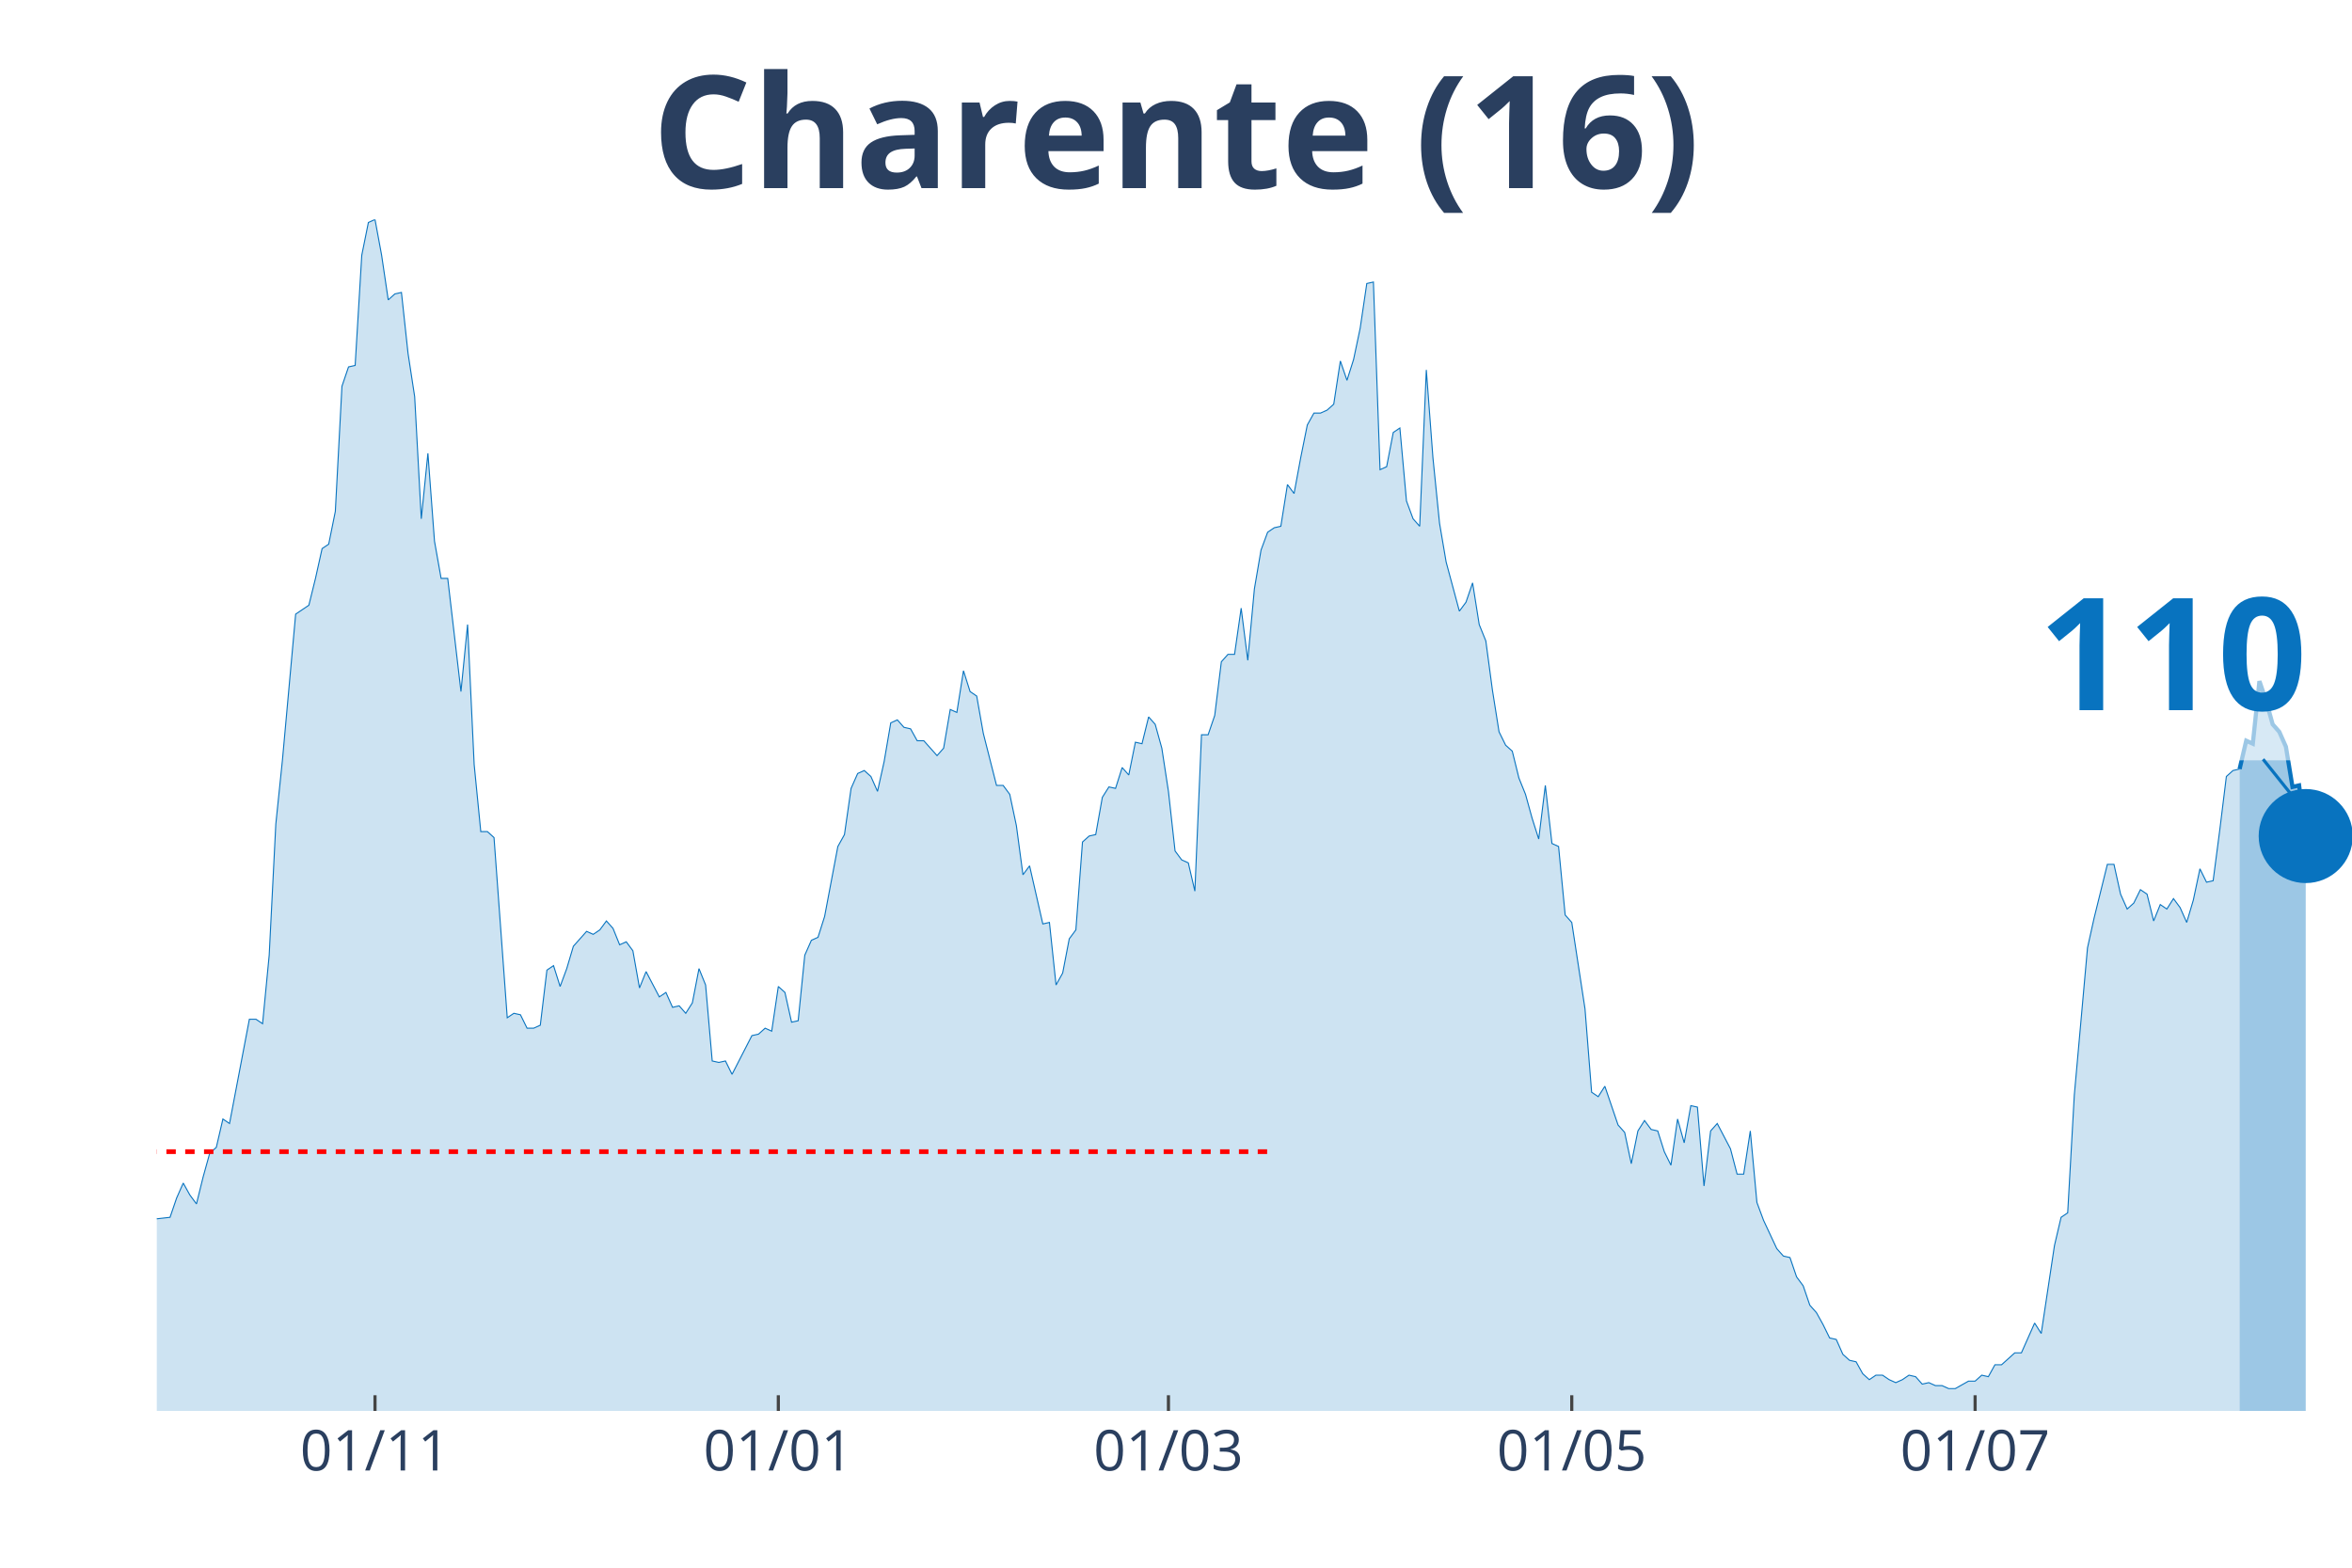
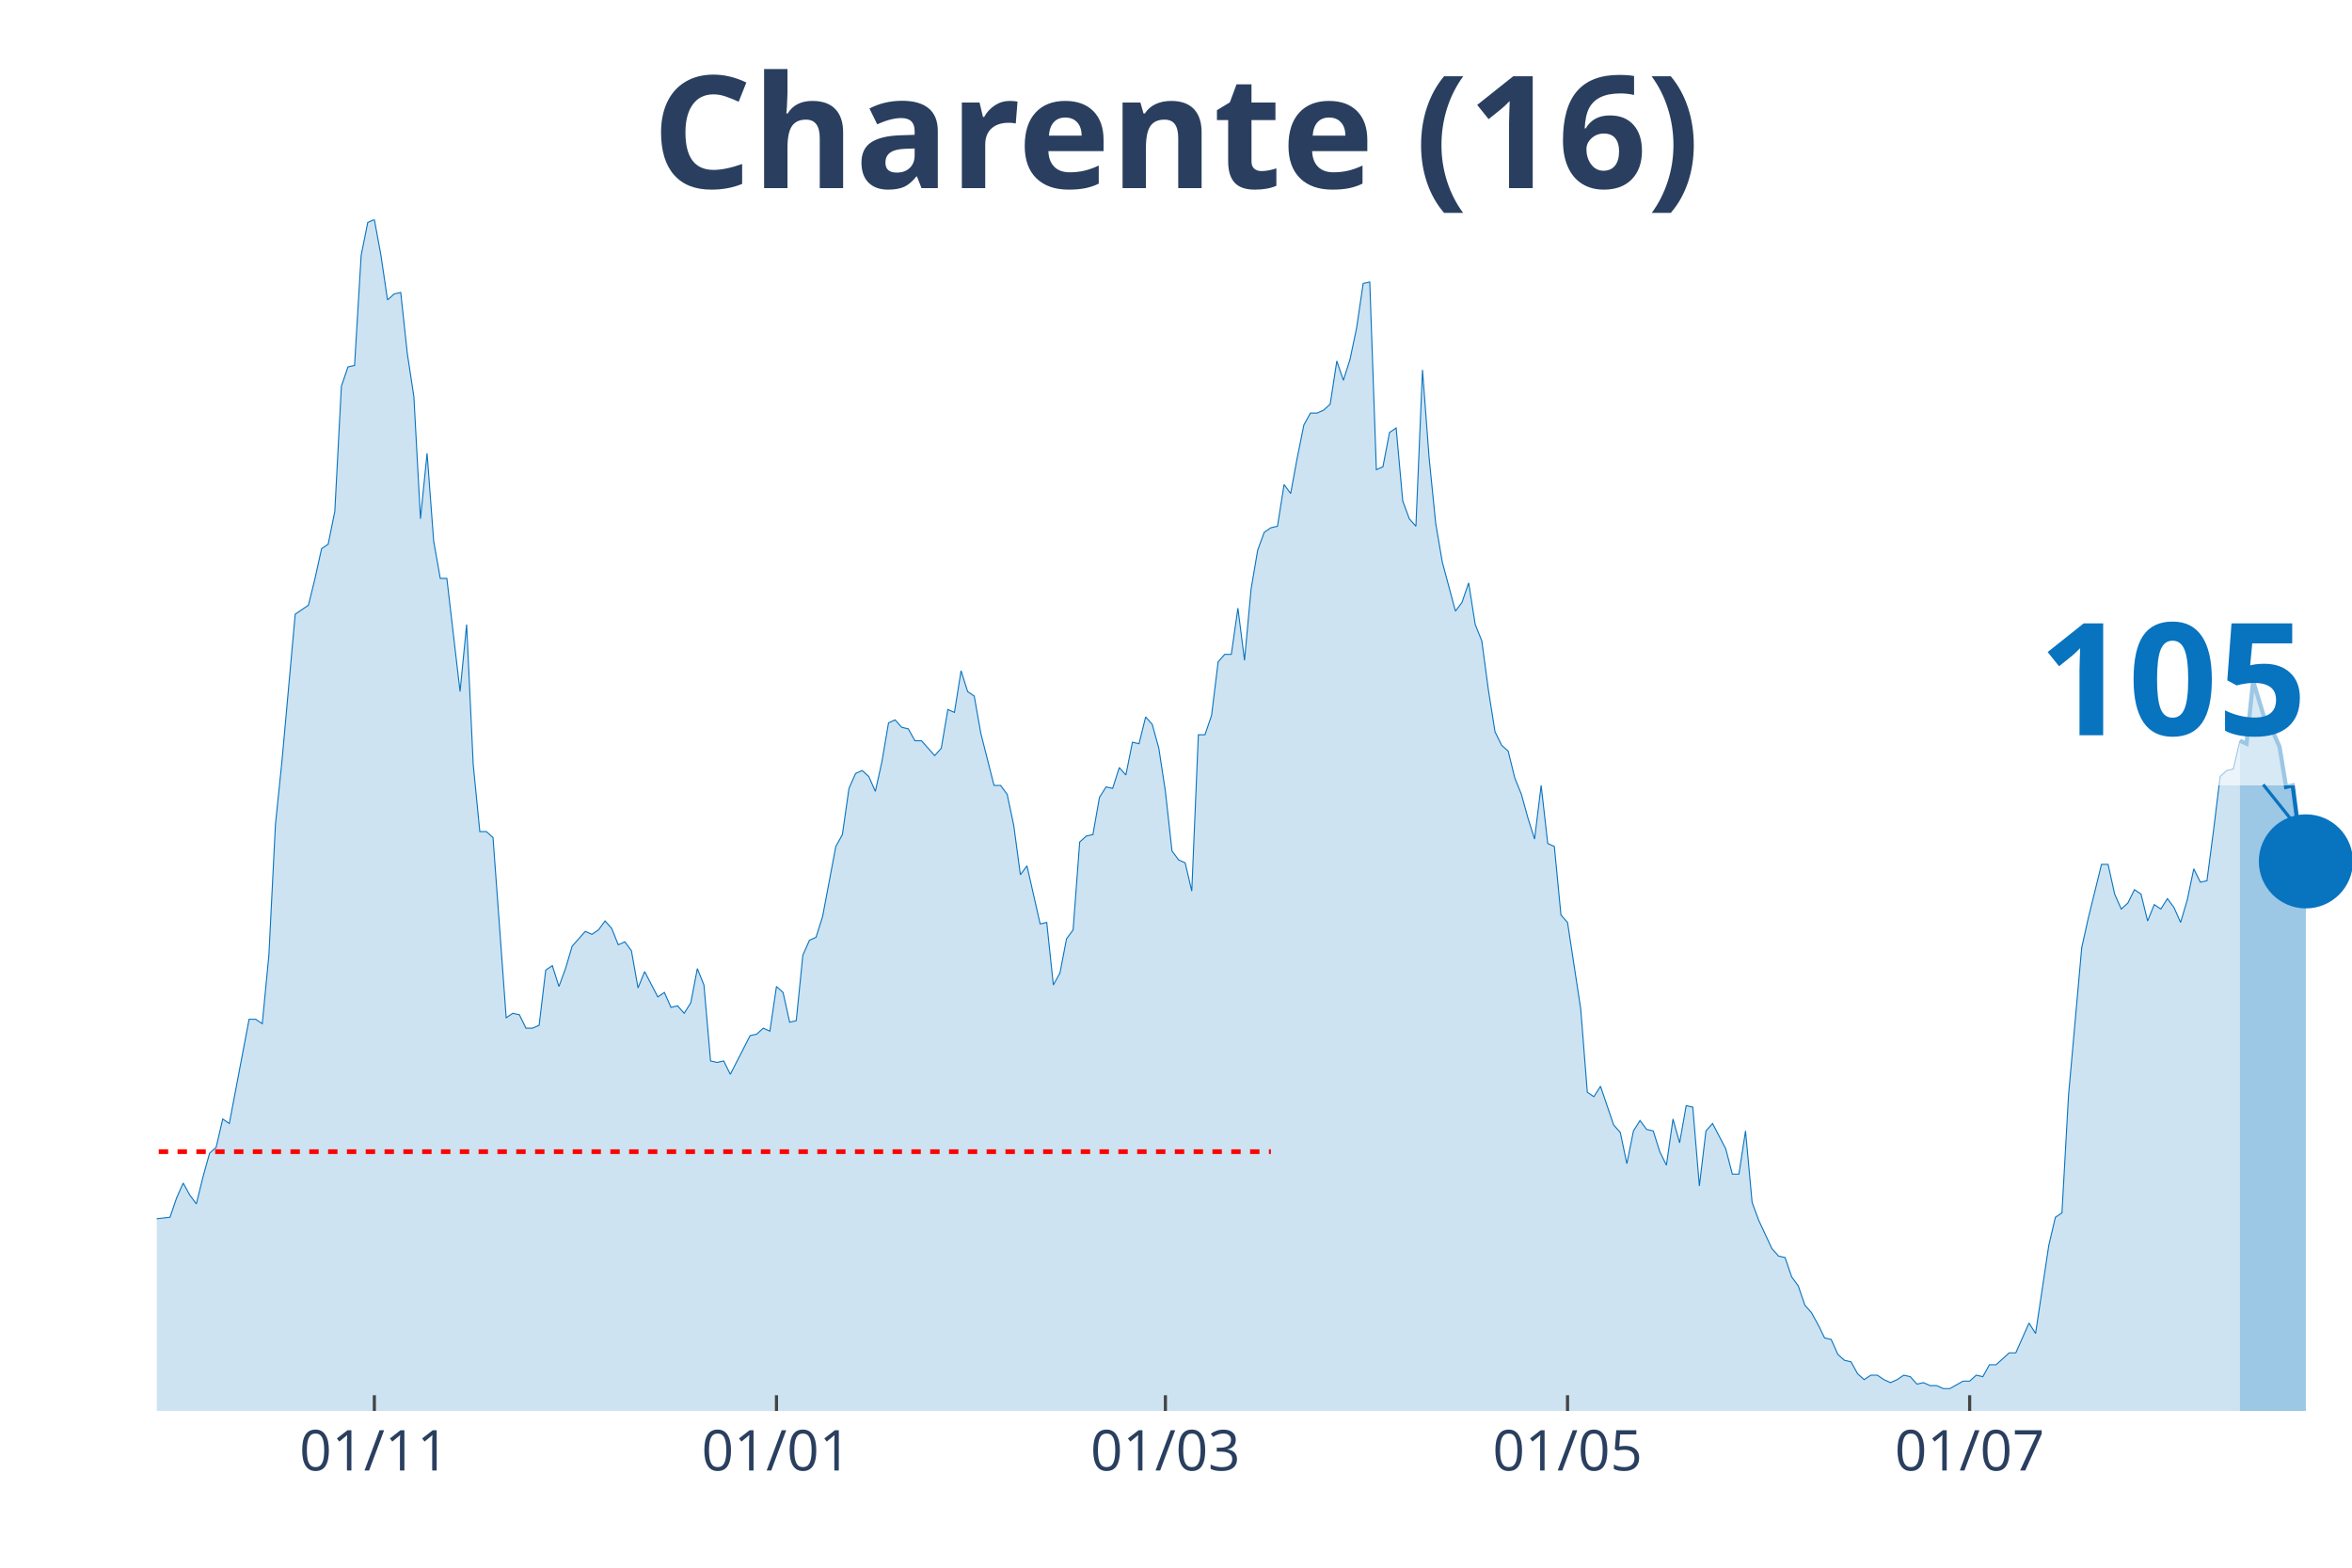
<svg xmlns="http://www.w3.org/2000/svg" class="main-svg" width="1125" height="750" style="" viewBox="0 0 750 500">
  <rect x="0" y="0" width="750" height="500" style="fill: rgb(0, 0, 0); fill-opacity: 0;" />
-   <defs id="defs-c58fbd">
+   <defs id="defs-c2c87c">
    <g class="clips">
-       <clipPath id="clipc58fbdxyplot" class="plotclip">
+       <clipPath id="clipc2c87cxyplot" class="plotclip">
        <rect width="700" height="380" />
      </clipPath>
-       <clipPath class="axesclip" id="clipc58fbdx">
+       <clipPath class="axesclip" id="clipc2c87cx">
        <rect x="50" y="0" width="700" height="500" />
      </clipPath>
-       <clipPath class="axesclip" id="clipc58fbdy">
+       <clipPath class="axesclip" id="clipc2c87cy">
        <rect x="0" y="70" width="750" height="380" />
      </clipPath>
-       <clipPath class="axesclip" id="clipc58fbdxy">
+       <clipPath class="axesclip" id="clipc2c87cxy">
        <rect x="50" y="70" width="700" height="380" />
      </clipPath>
    </g>
    <g class="gradients" />
  </defs>
  <g class="bglayer">
    <rect class="bg" x="50" y="70" width="700" height="380" style="fill: rgb(0, 0, 0); fill-opacity: 0; stroke-width: 0;" />
  </g>
  <g class="layer-below">
    <g class="imagelayer" />
    <g class="shapelayer" />
  </g>
  <g class="cartesianlayer">
    <g class="subplot xy">
      <g class="layer-subplot">
        <g class="shapelayer" />
        <g class="imagelayer" />
      </g>
      <g class="gridlayer">
        <g class="x">
-           <path class="xgrid crisp" transform="translate(119.58,0)" d="M0,70v380" style="stroke: rgb(255, 255, 255); stroke-opacity: 1; stroke-width: 1px;" />
-           <path class="xgrid crisp" transform="translate(248.19,0)" d="M0,70v380" style="stroke: rgb(255, 255, 255); stroke-opacity: 1; stroke-width: 1px;" />
-           <path class="xgrid crisp" transform="translate(372.59,0)" d="M0,70v380" style="stroke: rgb(255, 255, 255); stroke-opacity: 1; stroke-width: 1px;" />
-           <path class="xgrid crisp" transform="translate(501.2,0)" d="M0,70v380" style="stroke: rgb(255, 255, 255); stroke-opacity: 1; stroke-width: 1px;" />
-           <path class="xgrid crisp" transform="translate(629.82,0)" d="M0,70v380" style="stroke: rgb(255, 255, 255); stroke-opacity: 1; stroke-width: 1px;" />
+           <path class="xgrid crisp" transform="translate(119.37,0)" d="M0,70v380" style="stroke: rgb(255, 255, 255); stroke-opacity: 1; stroke-width: 1px;" />
+           <path class="xgrid crisp" transform="translate(247.6,0)" d="M0,70v380" style="stroke: rgb(255, 255, 255); stroke-opacity: 1; stroke-width: 1px;" />
+           <path class="xgrid crisp" transform="translate(371.62,0)" d="M0,70v380" style="stroke: rgb(255, 255, 255); stroke-opacity: 1; stroke-width: 1px;" />
+           <path class="xgrid crisp" transform="translate(499.85,0)" d="M0,70v380" style="stroke: rgb(255, 255, 255); stroke-opacity: 1; stroke-width: 1px;" />
+           <path class="xgrid crisp" transform="translate(628.08,0)" d="M0,70v380" style="stroke: rgb(255, 255, 255); stroke-opacity: 1; stroke-width: 1px;" />
        </g>
        <g class="y" />
      </g>
      <g class="zerolinelayer" />
      <path class="xlines-below" />
      <path class="ylines-below" />
      <g class="overlines-below" />
      <g class="xaxislayer-below" />
      <g class="yaxislayer-below" />
      <g class="overaxes-below" />
-       <g class="plot" transform="translate(50, 70)" clip-path="url('#clipc58fbdxyplot')">
+       <g class="plot" transform="translate(50, 70)" clip-path="url('#clipc2c87cxyplot')">
        <g class="scatterlayer mlayer">
-           <g class="trace scatter trace353bf1" style="stroke-miterlimit: 2;">
+           <g class="trace scatter trace58338c" style="stroke-miterlimit: 2;">
            <g class="fills">
              <g>
-                 <path class="js-fill" d="M664.16,380L-286.75,380L-286.75,373.83L-280.42,369.08L-278.31,368.6L-271.99,369.55L-269.88,373.35L-265.66,376.68L-263.55,377.15L-196.08,379.05L-193.98,379.53L-183.43,379.05L-181.33,379.53L-156.02,377.63L-153.92,376.2L-147.59,375.25L-145.48,375.25L-124.4,376.68L-122.29,377.63L-115.96,379.05L-113.86,379.05L-99.1,373.83L-96.99,369.55L-92.77,366.7L-90.66,365.28L-88.55,361.95L-86.45,361.95L-84.34,361.95L-82.23,363.85L-78.01,363.38L-75.9,360.05L-73.8,360.05L-71.69,357.68L-69.58,358.63L-67.47,355.3L-63.25,342.95L-61.14,344.38L-59.04,341.05L-56.93,342.48L-52.71,341.53L-50.6,337.73L-42.17,329.18L-40.06,328.7L-37.95,318.25L-35.84,320.15L-31.63,302.1L-29.52,289.75L-27.41,285L-25.3,285.95L-23.19,287.85L-21.08,284.52L-16.87,294.02L-14.76,304L-12.65,308.27L-10.54,308.27L-6.33,317.77L-4.22,313.98L-2.11,314.93L0,318.73L4.22,318.25L6.33,312.08L8.43,307.33L10.54,311.13L12.65,313.98L14.76,305.43L16.87,297.83L18.98,295.93L21.08,286.9L23.19,288.33L29.52,255.08L31.63,255.08L33.73,256.5L35.84,234.65L37.95,192.85L40.06,172.43L44.28,125.87L46.39,124.45L48.49,123.03L50.6,114.47L52.71,104.97L54.82,103.55L56.93,93.1L59.04,53.2L61.14,47.02L63.25,46.55L65.36,11.4L67.47,0.95L69.58,0L71.69,11.4L73.8,25.65L75.9,23.75L78.01,23.27L80.12,42.75L82.23,56.52L84.34,95.47L86.45,74.57L88.55,102.6L90.66,114.47L92.77,114.47L96.99,150.57L99.1,129.2L101.2,173.85L103.31,195.23L105.42,195.23L107.53,197.13L111.75,254.6L113.86,253.18L115.96,253.65L118.07,257.93L120.18,257.93L122.29,256.98L124.4,239.4L126.51,237.98L128.61,244.63L130.72,238.93L132.83,231.8L134.94,229.43L137.05,227.05L139.16,228L141.27,226.58L143.37,223.73L145.48,226.1L147.59,231.33L149.7,230.38L151.81,233.23L153.92,245.1L156.02,239.88L160.24,247.95L162.35,246.53L164.46,251.28L166.57,250.8L168.67,253.18L170.78,249.85L172.89,238.93L175,244.15L177.11,268.38L179.22,268.85L181.33,268.38L183.43,272.65L189.76,260.3L191.87,259.83L193.98,257.93L196.08,258.88L198.19,244.63L200.3,246.53L202.41,256.02L204.52,255.55L206.63,234.65L208.73,229.9L210.84,228.95L212.95,222.3L217.17,199.98L219.28,196.18L221.39,181.45L223.49,176.7L225.6,175.75L227.71,177.65L229.82,182.4L231.93,172.9L234.04,160.55L236.14,159.6L238.25,161.97L240.36,162.45L242.47,166.25L244.58,166.25L248.8,171L250.9,168.63L253.01,156.28L255.12,157.22L257.23,143.93L259.34,150.57L261.45,152L263.55,163.88L267.77,180.5L269.88,180.5L271.99,183.35L274.1,193.33L276.2,209L278.31,206.15L282.53,224.68L284.64,224.2L286.75,244.15L288.86,240.35L290.96,229.43L293.07,226.58L295.18,198.55L297.29,196.65L299.4,196.18L301.51,184.3L303.61,180.98L305.72,181.45L307.83,174.8L309.94,177.18L312.05,166.72L314.16,167.2L316.27,158.65L318.37,161.02L320.48,168.63L322.59,182.4L324.7,201.4L326.81,204.25L328.92,205.2L331.02,214.22L333.13,164.35L335.24,164.35L337.35,158.18L339.46,141.07L341.57,138.7L343.67,138.7L345.78,123.97L347.89,140.6L350,117.8L352.11,105.45L354.22,99.75L356.33,98.32L358.43,97.85L360.54,84.55L362.65,87.4L364.76,76L366.87,65.55L368.98,61.75L371.08,61.75L373.19,60.8L375.3,58.9L377.41,45.13L379.52,51.3L381.63,44.65L383.73,34.68L385.84,20.42L387.95,19.95L390.06,79.8L392.17,78.85L394.28,67.93L396.39,66.5L398.49,89.77L400.6,95.47L402.71,97.85L404.82,47.98L406.93,76L409.04,96.9L411.14,109.25L415.36,124.92L417.47,122.07L419.58,115.9L421.69,129.2L423.8,134.42L425.9,150.1L428.01,163.4L430.12,167.68L432.23,169.57L434.34,178.12L436.45,183.35L438.55,190.95L440.66,197.6L442.77,180.5L444.88,199.02L446.99,199.98L449.1,221.83L451.2,224.2L455.42,251.75L457.53,278.35L459.64,279.77L461.75,276.45L465.96,288.8L468.07,291.17L470.18,301.15L472.29,290.7L474.4,287.38L476.51,290.23L478.61,290.7L480.72,297.35L482.83,301.63L484.94,286.9L487.05,294.5L489.16,282.63L491.27,283.1L493.37,308.27L495.48,290.7L497.59,288.33L501.81,296.4L503.92,304.48L506.02,304.48L508.13,290.7L510.24,313.5L512.35,319.2L516.57,328.23L518.67,330.6L520.78,331.08L522.89,337.25L525,340.1L527.11,346.28L529.22,348.65L531.33,352.45L533.43,356.73L535.54,357.2L537.65,361.95L539.76,363.85L541.87,364.33L543.98,368.13L546.08,370.03L548.19,368.6L550.3,368.6L552.41,370.03L554.52,370.98L556.63,370.03L558.73,368.6L560.84,369.08L562.95,371.45L565.06,370.98L567.17,371.93L569.28,371.93L571.39,372.88L573.49,372.88L577.71,370.5L579.82,370.5L581.93,368.6L584.04,369.08L586.14,365.28L588.25,365.28L592.47,361.48L594.58,361.48L598.8,351.98L600.9,355.3L605.12,327.27L607.23,318.25L609.34,316.83L611.45,279.3L615.66,232.28L617.77,222.77L621.99,205.68L624.1,205.68L626.2,215.18L628.31,219.93L630.42,218.02L632.53,213.75L634.64,215.18L636.75,223.73L638.86,218.5L640.96,219.93L643.07,216.6L645.18,219.45L647.29,224.2L649.4,217.08L651.51,207.1L653.61,211.37L655.72,210.9L657.83,194.75L659.94,177.65L662.05,175.75L664.16,175.27" style="fill: rgb(8, 115, 191); fill-opacity: 0.2; stroke-width: 0;" />
+                 <path class="js-fill" d="M664.26,380L-285.89,380L-285.89,373.83L-279.58,369.08L-277.48,368.6L-271.17,369.55L-269.07,373.35L-264.86,376.68L-262.76,377.15L-197.6,379.53L-195.5,379.05L-184.98,379.05L-182.88,379.05L-170.27,379.53L-168.17,379.53L-155.56,377.63L-153.45,376.2L-147.15,375.25L-145.05,375.25L-124.02,376.68L-121.92,377.63L-115.62,379.05L-113.51,379.05L-98.8,373.83L-96.7,369.55L-92.49,366.7L-90.39,365.28L-88.29,361.95L-86.19,361.95L-84.08,361.95L-81.98,363.85L-77.78,363.38L-75.68,360.05L-73.57,360.05L-71.47,357.68L-69.37,358.63L-67.27,355.3L-63.06,342.95L-60.96,344.38L-58.86,341.05L-56.76,342.48L-52.55,341.53L-50.45,337.73L-42.04,329.18L-39.94,328.7L-37.84,318.25L-35.74,320.15L-31.53,302.1L-29.43,289.75L-27.33,285L-25.23,285.95L-23.12,287.85L-21.02,284.52L-16.82,294.02L-14.71,304L-12.61,308.27L-10.51,308.27L-6.31,317.77L-4.2,313.98L-2.1,314.93L0,318.73L4.2,318.25L6.31,312.08L8.41,307.33L10.51,311.13L12.61,313.98L14.71,305.43L16.82,297.83L18.92,295.93L21.02,286.9L23.12,288.33L29.43,255.08L31.53,255.08L33.63,256.5L35.74,234.65L37.84,192.85L39.94,172.43L44.14,125.87L46.25,124.45L48.35,123.03L50.45,114.47L52.55,104.97L54.65,103.55L56.76,93.1L58.86,53.2L60.96,47.02L63.06,46.55L65.17,11.4L67.27,0.95L69.37,0L71.47,11.4L73.57,25.65L75.68,23.75L77.78,23.27L79.88,42.75L81.98,56.52L84.08,95.47L86.19,74.57L88.29,102.6L90.39,114.47L92.49,114.47L96.7,150.57L98.8,129.2L100.9,173.85L103,195.23L105.11,195.23L107.21,197.13L111.41,254.6L113.51,253.18L115.62,253.65L117.72,257.93L119.82,257.93L121.92,256.98L124.02,239.4L126.13,237.98L128.23,244.63L130.33,238.93L132.43,231.8L134.53,229.43L136.64,227.05L138.74,228L140.84,226.58L142.94,223.73L145.05,226.1L147.15,231.33L149.25,230.38L151.35,233.23L153.45,245.1L155.56,239.88L159.76,247.95L161.86,246.53L163.96,251.28L166.07,250.8L168.17,253.18L170.27,249.85L172.37,238.93L174.47,244.15L176.58,268.38L178.68,268.85L180.78,268.38L182.88,272.65L189.19,260.3L191.29,259.83L193.39,257.93L195.5,258.88L197.6,244.63L199.7,246.53L201.8,256.02L203.9,255.55L206.01,234.65L208.11,229.9L210.21,228.95L212.31,222.3L216.52,199.98L218.62,196.18L220.72,181.45L222.82,176.7L224.92,175.75L227.03,177.65L229.13,182.4L231.23,172.9L233.33,160.55L235.44,159.6L237.54,161.97L239.64,162.45L241.74,166.25L243.84,166.25L248.05,171L250.15,168.63L252.25,156.28L254.35,157.22L256.46,143.93L258.56,150.57L260.66,152L262.76,163.88L266.97,180.5L269.07,180.5L271.17,183.35L273.27,193.33L275.38,209L277.48,206.15L281.68,224.68L283.78,224.2L285.89,244.15L287.99,240.35L290.09,229.43L292.19,226.58L294.29,198.55L296.4,196.65L298.5,196.18L300.6,184.3L302.7,180.98L304.8,181.45L306.91,174.8L309.01,177.18L311.11,166.72L313.21,167.2L315.32,158.65L317.42,161.02L319.52,168.63L321.62,182.4L323.72,201.4L325.83,204.25L327.93,205.2L330.03,214.22L332.13,164.35L334.23,164.35L336.34,158.18L338.44,141.07L340.54,138.7L342.64,138.7L344.74,123.97L346.85,140.6L348.95,117.8L351.05,105.45L353.15,99.75L355.26,98.32L357.36,97.85L359.46,84.55L361.56,87.4L363.66,76L365.77,65.55L367.87,61.75L369.97,61.75L372.07,60.8L374.17,58.9L376.28,45.13L378.38,51.3L380.48,44.65L382.58,34.68L384.68,20.42L386.79,19.95L388.89,79.8L390.99,78.85L393.09,67.93L395.2,66.5L397.3,89.77L399.4,95.47L401.5,97.85L403.6,47.98L405.71,76L407.81,96.9L409.91,109.25L414.11,124.92L416.22,122.07L418.32,115.9L420.42,129.2L422.52,134.42L424.62,150.1L426.73,163.4L428.83,167.68L430.93,169.57L433.03,178.12L435.14,183.35L437.24,190.95L439.34,197.6L441.44,180.5L443.54,199.02L445.65,199.98L447.75,221.83L449.85,224.2L454.05,251.75L456.16,278.35L458.26,279.77L460.36,276.45L464.56,288.8L466.67,291.17L468.77,301.15L470.87,290.7L472.97,287.38L475.08,290.23L477.18,290.7L479.28,297.35L481.38,301.63L483.48,286.9L485.59,294.5L487.69,282.63L489.79,283.1L491.89,308.27L493.99,290.7L496.1,288.33L500.3,296.4L502.4,304.48L504.5,304.48L506.61,290.7L508.71,313.5L510.81,319.2L515.02,328.23L517.12,330.6L519.22,331.08L521.32,337.25L523.42,340.1L525.53,346.28L527.63,348.65L529.73,352.45L531.83,356.73L533.93,357.2L536.04,361.95L538.14,363.85L540.24,364.33L542.34,368.13L544.44,370.03L546.55,368.6L548.65,368.6L550.75,370.03L552.85,370.98L554.95,370.03L557.06,368.6L559.16,369.08L561.26,371.45L563.36,370.98L565.47,371.93L567.57,371.93L569.67,372.88L571.77,372.88L575.98,370.5L578.08,370.5L580.18,368.6L582.28,369.08L584.38,365.28L586.49,365.28L590.69,361.48L592.79,361.48L597,351.98L599.1,355.3L603.3,327.27L605.41,318.25L607.51,316.83L609.61,279.3L613.81,232.28L615.92,222.77L620.12,205.68L622.22,205.68L624.32,215.18L626.43,219.93L628.53,218.02L630.63,213.75L632.73,215.18L634.83,223.73L636.94,218.5L639.04,219.93L641.14,216.6L643.24,219.45L645.35,224.2L647.45,217.08L649.55,207.1L651.65,211.37L653.75,210.9L655.86,194.75L657.96,177.65L660.06,175.75L662.16,175.27L664.26,166.25" style="fill: rgb(8, 115, 191); fill-opacity: 0.2; stroke-width: 0;" />
              </g>
            </g>
            <g class="errorbars" />
            <g class="lines">
-               <path class="js-line" d="M-286.75,373.83L-280.42,369.08L-278.31,368.6L-271.99,369.55L-269.88,373.35L-265.66,376.68L-263.55,377.15L-196.08,379.05L-193.98,379.53L-183.43,379.05L-181.33,379.53L-156.02,377.63L-153.92,376.2L-147.59,375.25L-145.48,375.25L-124.4,376.68L-122.29,377.63L-115.96,379.05L-113.86,379.05L-99.1,373.83L-96.99,369.55L-92.77,366.7L-90.66,365.28L-88.55,361.95L-86.45,361.95L-84.34,361.95L-82.23,363.85L-78.01,363.38L-75.9,360.05L-73.8,360.05L-71.69,357.68L-69.58,358.63L-67.47,355.3L-63.25,342.95L-61.14,344.38L-59.04,341.05L-56.93,342.48L-52.71,341.53L-50.6,337.73L-42.17,329.18L-40.06,328.7L-37.95,318.25L-35.84,320.15L-31.63,302.1L-29.52,289.75L-27.41,285L-25.3,285.95L-23.19,287.85L-21.08,284.52L-16.87,294.02L-14.76,304L-12.65,308.27L-10.54,308.27L-6.33,317.77L-4.22,313.98L-2.11,314.93L0,318.73L4.22,318.25L6.33,312.08L8.43,307.33L10.54,311.13L12.65,313.98L14.76,305.43L16.87,297.83L18.98,295.93L21.08,286.9L23.19,288.33L29.52,255.08L31.63,255.08L33.73,256.5L35.84,234.65L37.95,192.85L40.06,172.43L44.28,125.87L46.39,124.45L48.49,123.03L50.6,114.47L52.71,104.97L54.82,103.55L56.93,93.1L59.04,53.2L61.14,47.02L63.25,46.55L65.36,11.4L67.47,0.95L69.58,0L71.69,11.4L73.8,25.65L75.9,23.75L78.01,23.27L80.12,42.75L82.23,56.52L84.34,95.47L86.45,74.57L88.55,102.6L90.66,114.47L92.77,114.47L96.99,150.57L99.1,129.2L101.2,173.85L103.31,195.23L105.42,195.23L107.53,197.13L111.75,254.6L113.86,253.18L115.96,253.65L118.07,257.93L120.18,257.93L122.29,256.98L124.4,239.4L126.51,237.98L128.61,244.63L130.72,238.93L132.83,231.8L134.94,229.43L137.05,227.05L139.16,228L141.27,226.58L143.37,223.73L145.48,226.1L147.59,231.33L149.7,230.38L151.81,233.23L153.92,245.1L156.02,239.88L160.24,247.95L162.35,246.53L164.46,251.28L166.57,250.8L168.67,253.18L170.78,249.85L172.89,238.93L175,244.15L177.11,268.38L179.22,268.85L181.33,268.38L183.43,272.65L189.76,260.3L191.87,259.83L193.98,257.93L196.08,258.88L198.19,244.63L200.3,246.53L202.41,256.02L204.52,255.55L206.63,234.65L208.73,229.9L210.84,228.95L212.95,222.3L217.17,199.98L219.28,196.18L221.39,181.45L223.49,176.7L225.6,175.75L227.71,177.65L229.82,182.4L231.93,172.9L234.04,160.55L236.14,159.6L238.25,161.97L240.36,162.45L242.47,166.25L244.58,166.25L248.8,171L250.9,168.63L253.01,156.28L255.12,157.22L257.23,143.93L259.34,150.57L261.45,152L263.55,163.88L267.77,180.5L269.88,180.5L271.99,183.35L274.1,193.33L276.2,209L278.31,206.15L282.53,224.68L284.64,224.2L286.75,244.15L288.86,240.35L290.96,229.43L293.07,226.58L295.18,198.55L297.29,196.65L299.4,196.18L301.51,184.3L303.61,180.98L305.72,181.45L307.83,174.8L309.94,177.18L312.05,166.72L314.16,167.2L316.27,158.65L318.37,161.02L320.48,168.63L322.59,182.4L324.7,201.4L326.81,204.25L328.92,205.2L331.02,214.22L333.13,164.35L335.24,164.35L337.35,158.18L339.46,141.07L341.57,138.7L343.67,138.7L345.78,123.97L347.89,140.6L350,117.8L352.11,105.45L354.22,99.75L356.33,98.32L358.43,97.85L360.54,84.55L362.65,87.4L364.76,76L366.87,65.55L368.98,61.75L371.08,61.75L373.19,60.8L375.3,58.9L377.41,45.13L379.52,51.3L381.63,44.65L383.73,34.68L385.84,20.42L387.95,19.95L390.06,79.8L392.17,78.85L394.28,67.93L396.39,66.5L398.49,89.77L400.6,95.47L402.71,97.85L404.82,47.98L406.93,76L409.04,96.9L411.14,109.25L415.36,124.92L417.47,122.07L419.58,115.9L421.69,129.2L423.8,134.42L425.9,150.1L428.01,163.4L430.12,167.68L432.23,169.57L434.34,178.12L436.45,183.35L438.55,190.95L440.66,197.6L442.77,180.5L444.88,199.02L446.99,199.98L449.1,221.83L451.2,224.2L455.42,251.75L457.53,278.35L459.64,279.77L461.75,276.45L465.96,288.8L468.07,291.17L470.18,301.15L472.29,290.7L474.4,287.38L476.51,290.23L478.61,290.7L480.72,297.35L482.83,301.63L484.94,286.9L487.05,294.5L489.16,282.63L491.27,283.1L493.37,308.27L495.48,290.7L497.59,288.33L501.81,296.4L503.92,304.48L506.02,304.48L508.13,290.7L510.24,313.5L512.35,319.2L516.57,328.23L518.67,330.6L520.78,331.08L522.89,337.25L525,340.1L527.11,346.28L529.22,348.65L531.33,352.45L533.43,356.73L535.54,357.2L537.65,361.95L539.76,363.85L541.87,364.33L543.98,368.13L546.08,370.03L548.19,368.6L550.3,368.6L552.41,370.03L554.52,370.98L556.63,370.03L558.73,368.6L560.84,369.08L562.95,371.45L565.06,370.98L567.17,371.93L569.28,371.93L571.39,372.88L573.49,372.88L577.71,370.5L579.82,370.5L581.93,368.6L584.04,369.08L586.14,365.28L588.25,365.28L592.47,361.48L594.58,361.48L598.8,351.98L600.9,355.3L605.12,327.27L607.23,318.25L609.34,316.83L611.45,279.3L615.66,232.28L617.77,222.77L621.99,205.68L624.1,205.68L626.2,215.18L628.31,219.93L630.42,218.02L632.53,213.75L634.64,215.18L636.75,223.73L638.86,218.5L640.96,219.93L643.07,216.6L645.18,219.45L647.29,224.2L649.4,217.08L651.51,207.1L653.61,211.37L655.72,210.9L657.83,194.75L659.94,177.65L662.05,175.75L664.16,175.27" style="vector-effect: non-scaling-stroke; fill: none; stroke: rgb(8, 115, 191); stroke-opacity: 1; stroke-width: 0.5px; opacity: 1;" />
+               <path class="js-line" d="M-285.89,373.83L-279.58,369.08L-277.48,368.6L-271.17,369.55L-269.07,373.35L-264.86,376.68L-262.76,377.15L-197.6,379.53L-195.5,379.05L-184.98,379.05L-182.88,379.05L-170.27,379.53L-168.17,379.53L-155.56,377.63L-153.45,376.2L-147.15,375.25L-145.05,375.25L-124.02,376.68L-121.92,377.63L-115.62,379.05L-113.51,379.05L-98.8,373.83L-96.7,369.55L-92.49,366.7L-90.39,365.28L-88.29,361.95L-86.19,361.95L-84.08,361.95L-81.98,363.85L-77.78,363.38L-75.68,360.05L-73.57,360.05L-71.47,357.68L-69.37,358.63L-67.27,355.3L-63.06,342.95L-60.96,344.38L-58.86,341.05L-56.76,342.48L-52.55,341.53L-50.45,337.73L-42.04,329.18L-39.94,328.7L-37.84,318.25L-35.74,320.15L-31.53,302.1L-29.43,289.75L-27.33,285L-25.23,285.95L-23.12,287.85L-21.02,284.52L-16.82,294.02L-14.71,304L-12.61,308.27L-10.51,308.27L-6.31,317.77L-4.2,313.98L-2.1,314.93L0,318.73L4.2,318.25L6.31,312.08L8.41,307.33L10.51,311.13L12.61,313.98L14.71,305.43L16.82,297.83L18.92,295.93L21.02,286.9L23.12,288.33L29.43,255.08L31.53,255.08L33.63,256.5L35.74,234.65L37.84,192.85L39.94,172.43L44.14,125.87L46.25,124.45L48.35,123.03L50.45,114.47L52.55,104.97L54.65,103.55L56.76,93.1L58.86,53.2L60.96,47.02L63.06,46.55L65.17,11.4L67.27,0.95L69.37,0L71.47,11.4L73.57,25.65L75.68,23.75L77.78,23.27L79.88,42.75L81.98,56.52L84.08,95.47L86.19,74.57L88.29,102.6L90.39,114.47L92.49,114.47L96.7,150.57L98.8,129.2L100.9,173.85L103,195.23L105.11,195.23L107.21,197.13L111.41,254.6L113.51,253.18L115.62,253.65L117.72,257.93L119.82,257.93L121.92,256.98L124.02,239.4L126.13,237.98L128.23,244.63L130.33,238.93L132.43,231.8L134.53,229.43L136.64,227.05L138.74,228L140.84,226.58L142.94,223.73L145.05,226.1L147.15,231.33L149.25,230.38L151.35,233.23L153.45,245.1L155.56,239.88L159.76,247.95L161.86,246.53L163.96,251.28L166.07,250.8L168.17,253.18L170.27,249.85L172.37,238.93L174.47,244.15L176.58,268.38L178.68,268.85L180.78,268.38L182.88,272.65L189.19,260.3L191.29,259.83L193.39,257.93L195.5,258.88L197.6,244.63L199.7,246.53L201.8,256.02L203.9,255.55L206.01,234.65L208.11,229.9L210.21,228.95L212.31,222.3L216.52,199.98L218.62,196.18L220.72,181.45L222.82,176.7L224.92,175.75L227.03,177.65L229.13,182.4L231.23,172.9L233.33,160.55L235.44,159.6L237.54,161.97L239.64,162.45L241.74,166.25L243.84,166.25L248.05,171L250.15,168.63L252.25,156.28L254.35,157.22L256.46,143.93L258.56,150.57L260.66,152L262.76,163.88L266.97,180.5L269.07,180.5L271.17,183.35L273.27,193.33L275.38,209L277.48,206.15L281.68,224.68L283.78,224.2L285.89,244.15L287.99,240.35L290.09,229.43L292.19,226.58L294.29,198.55L296.4,196.65L298.5,196.18L300.6,184.3L302.7,180.98L304.8,181.45L306.91,174.8L309.01,177.18L311.11,166.72L313.21,167.2L315.32,158.65L317.42,161.02L319.52,168.63L321.62,182.4L323.72,201.4L325.83,204.25L327.93,205.2L330.03,214.22L332.13,164.35L334.23,164.35L336.34,158.18L338.44,141.07L340.54,138.7L342.64,138.7L344.74,123.97L346.85,140.6L348.95,117.8L351.05,105.45L353.15,99.75L355.26,98.32L357.36,97.85L359.46,84.55L361.56,87.4L363.66,76L365.77,65.55L367.87,61.75L369.97,61.75L372.07,60.8L374.17,58.9L376.28,45.13L378.38,51.3L380.48,44.65L382.58,34.68L384.68,20.42L386.79,19.95L388.89,79.8L390.99,78.85L393.09,67.93L395.2,66.5L397.3,89.77L399.4,95.47L401.5,97.85L403.6,47.98L405.71,76L407.81,96.9L409.91,109.25L414.11,124.92L416.22,122.07L418.32,115.9L420.42,129.2L422.52,134.42L424.62,150.1L426.73,163.4L428.83,167.68L430.93,169.57L433.03,178.12L435.14,183.35L437.24,190.95L439.34,197.6L441.44,180.5L443.54,199.02L445.65,199.98L447.75,221.83L449.85,224.2L454.05,251.75L456.16,278.35L458.26,279.77L460.36,276.45L464.56,288.8L466.67,291.17L468.77,301.15L470.87,290.7L472.97,287.38L475.08,290.23L477.18,290.7L479.28,297.35L481.38,301.63L483.48,286.9L485.59,294.5L487.69,282.63L489.79,283.1L491.89,308.27L493.99,290.7L496.1,288.33L500.3,296.4L502.4,304.48L504.5,304.48L506.61,290.7L508.71,313.5L510.81,319.2L515.02,328.23L517.12,330.6L519.22,331.08L521.32,337.25L523.42,340.1L525.53,346.28L527.63,348.65L529.73,352.45L531.83,356.73L533.93,357.2L536.04,361.95L538.14,363.85L540.24,364.33L542.34,368.13L544.44,370.03L546.55,368.6L548.65,368.6L550.75,370.03L552.85,370.98L554.95,370.03L557.06,368.6L559.16,369.08L561.26,371.45L563.36,370.98L565.47,371.93L567.57,371.93L569.67,372.88L571.77,372.88L575.98,370.5L578.08,370.5L580.18,368.6L582.28,369.08L584.38,365.28L586.49,365.28L590.69,361.48L592.79,361.48L597,351.98L599.1,355.3L603.3,327.27L605.41,318.25L607.51,316.83L609.61,279.3L613.81,232.28L615.92,222.77L620.12,205.68L622.22,205.68L624.32,215.18L626.43,219.93L628.53,218.02L630.63,213.75L632.73,215.18L634.83,223.73L636.94,218.5L639.04,219.93L641.14,216.6L643.24,219.45L645.35,224.2L647.45,217.08L649.55,207.1L651.65,211.37L653.75,210.9L655.86,194.75L657.96,177.65L660.06,175.75L662.16,175.27L664.26,166.25" style="vector-effect: non-scaling-stroke; fill: none; stroke: rgb(8, 115, 191); stroke-opacity: 1; stroke-width: 0.5px; opacity: 1;" />
            </g>
            <g class="points" />
            <g class="text" />
          </g>
-           <g class="trace scatter trace01c0d3" style="stroke-miterlimit: 2;">
+           <g class="trace scatter trace580e34" style="stroke-miterlimit: 2;">
            <g class="fills">
              <g>
-                 <path class="js-fill" d="M685.24,380L664.16,380L664.16,175.27L666.27,166.25L668.37,167.2L670.48,147.25L672.59,153.43L674.7,161.02L676.81,163.4L678.92,168.15L681.02,180.98L683.13,180.5L685.24,196.65" style="fill: rgb(8, 115, 191); fill-opacity: 0.4; stroke-width: 0;" />
+                 <path class="js-fill" d="M685.29,380L664.26,380L664.26,166.25L666.37,167.2L668.47,147.25L672.67,161.02L674.77,163.4L676.88,168.15L678.98,180.98L681.08,180.5L683.18,196.65L685.29,204.73" style="fill: rgb(8, 115, 191); fill-opacity: 0.4; stroke-width: 0;" />
              </g>
            </g>
            <g class="errorbars" />
            <g class="lines">
-               <path class="js-line" d="M664.16,175.27L666.27,166.25L668.37,167.2L670.48,147.25L672.59,153.43L674.7,161.02L676.81,163.4L678.92,168.15L681.02,180.98L683.13,180.5L685.24,196.65" style="vector-effect: non-scaling-stroke; fill: none; stroke: rgb(8, 115, 191); stroke-opacity: 1; stroke-width: 2px; opacity: 1;" />
+               <path class="js-line" d="M664.26,166.25L666.37,167.2L668.47,147.25L672.67,161.02L674.77,163.4L676.88,168.15L678.98,180.98L681.08,180.5L683.18,196.65L685.29,204.73" style="vector-effect: non-scaling-stroke; fill: none; stroke: rgb(8, 115, 191); stroke-opacity: 1; stroke-width: 2px; opacity: 1;" />
            </g>
            <g class="points" />
            <g class="text" />
          </g>
-           <g class="trace scatter trace68b76c" style="stroke-miterlimit: 2; opacity: 1;">
+           <g class="trace scatter tracec9bbe1" style="stroke-miterlimit: 2; opacity: 1;">
            <g class="fills" />
            <g class="errorbars" />
            <g class="lines" />
            <g class="points">
-               <path class="point" transform="translate(685.24,196.65)" d="M15,0A15,15 0 1,1 0,-15A15,15 0 0,1 15,0Z" style="opacity: 1; stroke-width: 0px; fill: rgb(8, 115, 191); fill-opacity: 1;" />
+               <path class="point" transform="translate(685.29,204.73)" d="M15,0A15,15 0 1,1 0,-15A15,15 0 0,1 15,0Z" style="opacity: 1; stroke-width: 0px; fill: rgb(8, 115, 191); fill-opacity: 1;" />
            </g>
            <g class="text" />
          </g>
        </g>
      </g>
      <g class="overplot" />
      <path class="xlines-above crisp" style="fill: none; stroke-width: 1px; stroke: rgb(0, 0, 0); stroke-opacity: 0;" d="" />
      <path class="ylines-above crisp" style="fill: none;" d="M0,0" />
      <g class="overlines-above" />
      <g class="xaxislayer-above">
-         <path class="xtick ticks crisp" d="M0,450v-5" transform="translate(119.58,0)" style="stroke: rgb(68, 68, 68); stroke-opacity: 1; stroke-width: 1px;" />
-         <path class="xtick ticks crisp" d="M0,450v-5" transform="translate(248.19,0)" style="stroke: rgb(68, 68, 68); stroke-opacity: 1; stroke-width: 1px;" />
-         <path class="xtick ticks crisp" d="M0,450v-5" transform="translate(372.59,0)" style="stroke: rgb(68, 68, 68); stroke-opacity: 1; stroke-width: 1px;" />
-         <path class="xtick ticks crisp" d="M0,450v-5" transform="translate(501.2,0)" style="stroke: rgb(68, 68, 68); stroke-opacity: 1; stroke-width: 1px;" />
-         <path class="xtick ticks crisp" d="M0,450v-5" transform="translate(629.82,0)" style="stroke: rgb(68, 68, 68); stroke-opacity: 1; stroke-width: 1px;" />
+         <path class="xtick ticks crisp" d="M0,450v-5" transform="translate(119.37,0)" style="stroke: rgb(68, 68, 68); stroke-opacity: 1; stroke-width: 1px;" />
+         <path class="xtick ticks crisp" d="M0,450v-5" transform="translate(247.6,0)" style="stroke: rgb(68, 68, 68); stroke-opacity: 1; stroke-width: 1px;" />
+         <path class="xtick ticks crisp" d="M0,450v-5" transform="translate(371.62,0)" style="stroke: rgb(68, 68, 68); stroke-opacity: 1; stroke-width: 1px;" />
+         <path class="xtick ticks crisp" d="M0,450v-5" transform="translate(499.85,0)" style="stroke: rgb(68, 68, 68); stroke-opacity: 1; stroke-width: 1px;" />
+         <path class="xtick ticks crisp" d="M0,450v-5" transform="translate(628.08,0)" style="stroke: rgb(68, 68, 68); stroke-opacity: 1; stroke-width: 1px;" />
        <g class="xtick">
-           <text text-anchor="middle" x="0" y="469" transform="translate(119.58,0)" style="font-family: 'Open Sans', verdana, arial, sans-serif; font-size: 18px; fill: rgb(42, 63, 95); fill-opacity: 1; white-space: pre;">01/11</text>
+           <text text-anchor="middle" x="0" y="469" transform="translate(119.37,0)" style="font-family: 'Open Sans', verdana, arial, sans-serif; font-size: 18px; fill: rgb(42, 63, 95); fill-opacity: 1; white-space: pre;">01/11</text>
        </g>
        <g class="xtick">
-           <text text-anchor="middle" x="0" y="469" transform="translate(248.19,0)" style="font-family: 'Open Sans', verdana, arial, sans-serif; font-size: 18px; fill: rgb(42, 63, 95); fill-opacity: 1; white-space: pre;">01/01</text>
+           <text text-anchor="middle" x="0" y="469" transform="translate(247.6,0)" style="font-family: 'Open Sans', verdana, arial, sans-serif; font-size: 18px; fill: rgb(42, 63, 95); fill-opacity: 1; white-space: pre;">01/01</text>
        </g>
        <g class="xtick">
-           <text text-anchor="middle" x="0" y="469" transform="translate(372.59,0)" style="font-family: 'Open Sans', verdana, arial, sans-serif; font-size: 18px; fill: rgb(42, 63, 95); fill-opacity: 1; white-space: pre;">01/03</text>
+           <text text-anchor="middle" x="0" y="469" transform="translate(371.62,0)" style="font-family: 'Open Sans', verdana, arial, sans-serif; font-size: 18px; fill: rgb(42, 63, 95); fill-opacity: 1; white-space: pre;">01/03</text>
        </g>
        <g class="xtick">
-           <text text-anchor="middle" x="0" y="469" transform="translate(501.2,0)" style="font-family: 'Open Sans', verdana, arial, sans-serif; font-size: 18px; fill: rgb(42, 63, 95); fill-opacity: 1; white-space: pre;">01/05</text>
+           <text text-anchor="middle" x="0" y="469" transform="translate(499.85,0)" style="font-family: 'Open Sans', verdana, arial, sans-serif; font-size: 18px; fill: rgb(42, 63, 95); fill-opacity: 1; white-space: pre;">01/05</text>
        </g>
        <g class="xtick">
-           <text text-anchor="middle" x="0" y="469" transform="translate(629.82,0)" style="font-family: 'Open Sans', verdana, arial, sans-serif; font-size: 18px; fill: rgb(42, 63, 95); fill-opacity: 1; white-space: pre;">01/07</text>
+           <text text-anchor="middle" x="0" y="469" transform="translate(628.08,0)" style="font-family: 'Open Sans', verdana, arial, sans-serif; font-size: 18px; fill: rgb(42, 63, 95); fill-opacity: 1; white-space: pre;">01/07</text>
        </g>
      </g>
      <g class="yaxislayer-above" />
      <g class="overaxes-above" />
    </g>
  </g>
  <g class="polarlayer" />
  <g class="ternarylayer" />
  <g class="geolayer" />
  <g class="funnelarealayer" />
  <g class="pielayer" />
  <g class="treemaplayer" />
  <g class="sunburstlayer" />
  <g class="glimages" />
-   <defs id="topdefs-c58fbd">
+   <defs id="topdefs-c2c87c">
    <g class="clips" />
  </defs>
  <g class="layer-above">
    <g class="imagelayer" />
    <g class="shapelayer">
-       <path data-index="0" fill-rule="evenodd" d="M-1134.94,367.31L406.33,367.31" clip-path="url('#clipc58fbdxy')" style="opacity: 1; stroke: rgb(255, 0, 0); stroke-opacity: 1; fill: rgb(0, 0, 0); fill-opacity: 0; stroke-dasharray: 3px, 3px; stroke-width: 1.5px;" />
+       <path data-index="0" fill-rule="evenodd" d="M-1131.38,367.31L405.26,367.31" clip-path="url('#clipc2c87cxy')" style="opacity: 1; stroke: rgb(255, 0, 0); stroke-opacity: 1; fill: rgb(0, 0, 0); fill-opacity: 0; stroke-dasharray: 3px, 3px; stroke-width: 1.5px;" />
    </g>
  </g>
  <g class="infolayer">
    <g class="g-gtitle">
      <text class="gtitle" x="375" y="25" text-anchor="middle" dy="0.7em" style="font-family: 'Open Sans', verdana, arial, sans-serif; font-size: 50px; fill: rgb(42, 63, 95); opacity: 1; font-weight: normal; white-space: pre;">
        <tspan style="font-weight:bold">Charente (16)</tspan>
      </text>
    </g>
    <g class="g-xtitle" />
    <g class="annotation" data-index="0" style="opacity: 1;">
-       <g class="annotation-text-g" transform="rotate(0,693.24,206.65)">
-         <g class="cursor-pointer" transform="translate(635, 171)">
+       <g class="annotation-text-g" transform="rotate(0,693.29,214.73)">
+         <g class="cursor-pointer" transform="translate(635, 179)">
          <rect class="bg" x="0.5" y="0.5" width="115" height="71" style="stroke-width: 1px; stroke: rgb(0, 0, 0); stroke-opacity: 0; fill: rgb(255, 255, 255); fill-opacity: 0.6;" />
          <text class="annotation-text" text-anchor="middle" x="57.812" y="55.5" style="font-family: 'Open Sans', verdana, arial, sans-serif; font-size: 50px; fill: rgb(8, 115, 191); fill-opacity: 1; white-space: pre;">
-             <tspan style="font-weight:bold">110 </tspan>
+             <tspan style="font-weight:bold">105 </tspan>
          </text>
        </g>
      </g>
      <g class="annotation-arrow-g" style="opacity: 1;">
-         <path d="M721.64,242.15L733.24,256.65" style="stroke-width: 1px; stroke: rgb(8, 115, 191); stroke-opacity: 1; stroke-dasharray: 0px, 0px, 18.569px, 18.569px;" />
+         <path d="M721.69,250.23L733.29,264.73" style="stroke-width: 1px; stroke: rgb(8, 115, 191); stroke-opacity: 1; stroke-dasharray: 0px, 0px, 18.569px, 18.569px;" />
      </g>
    </g>
  </g>
</svg>
